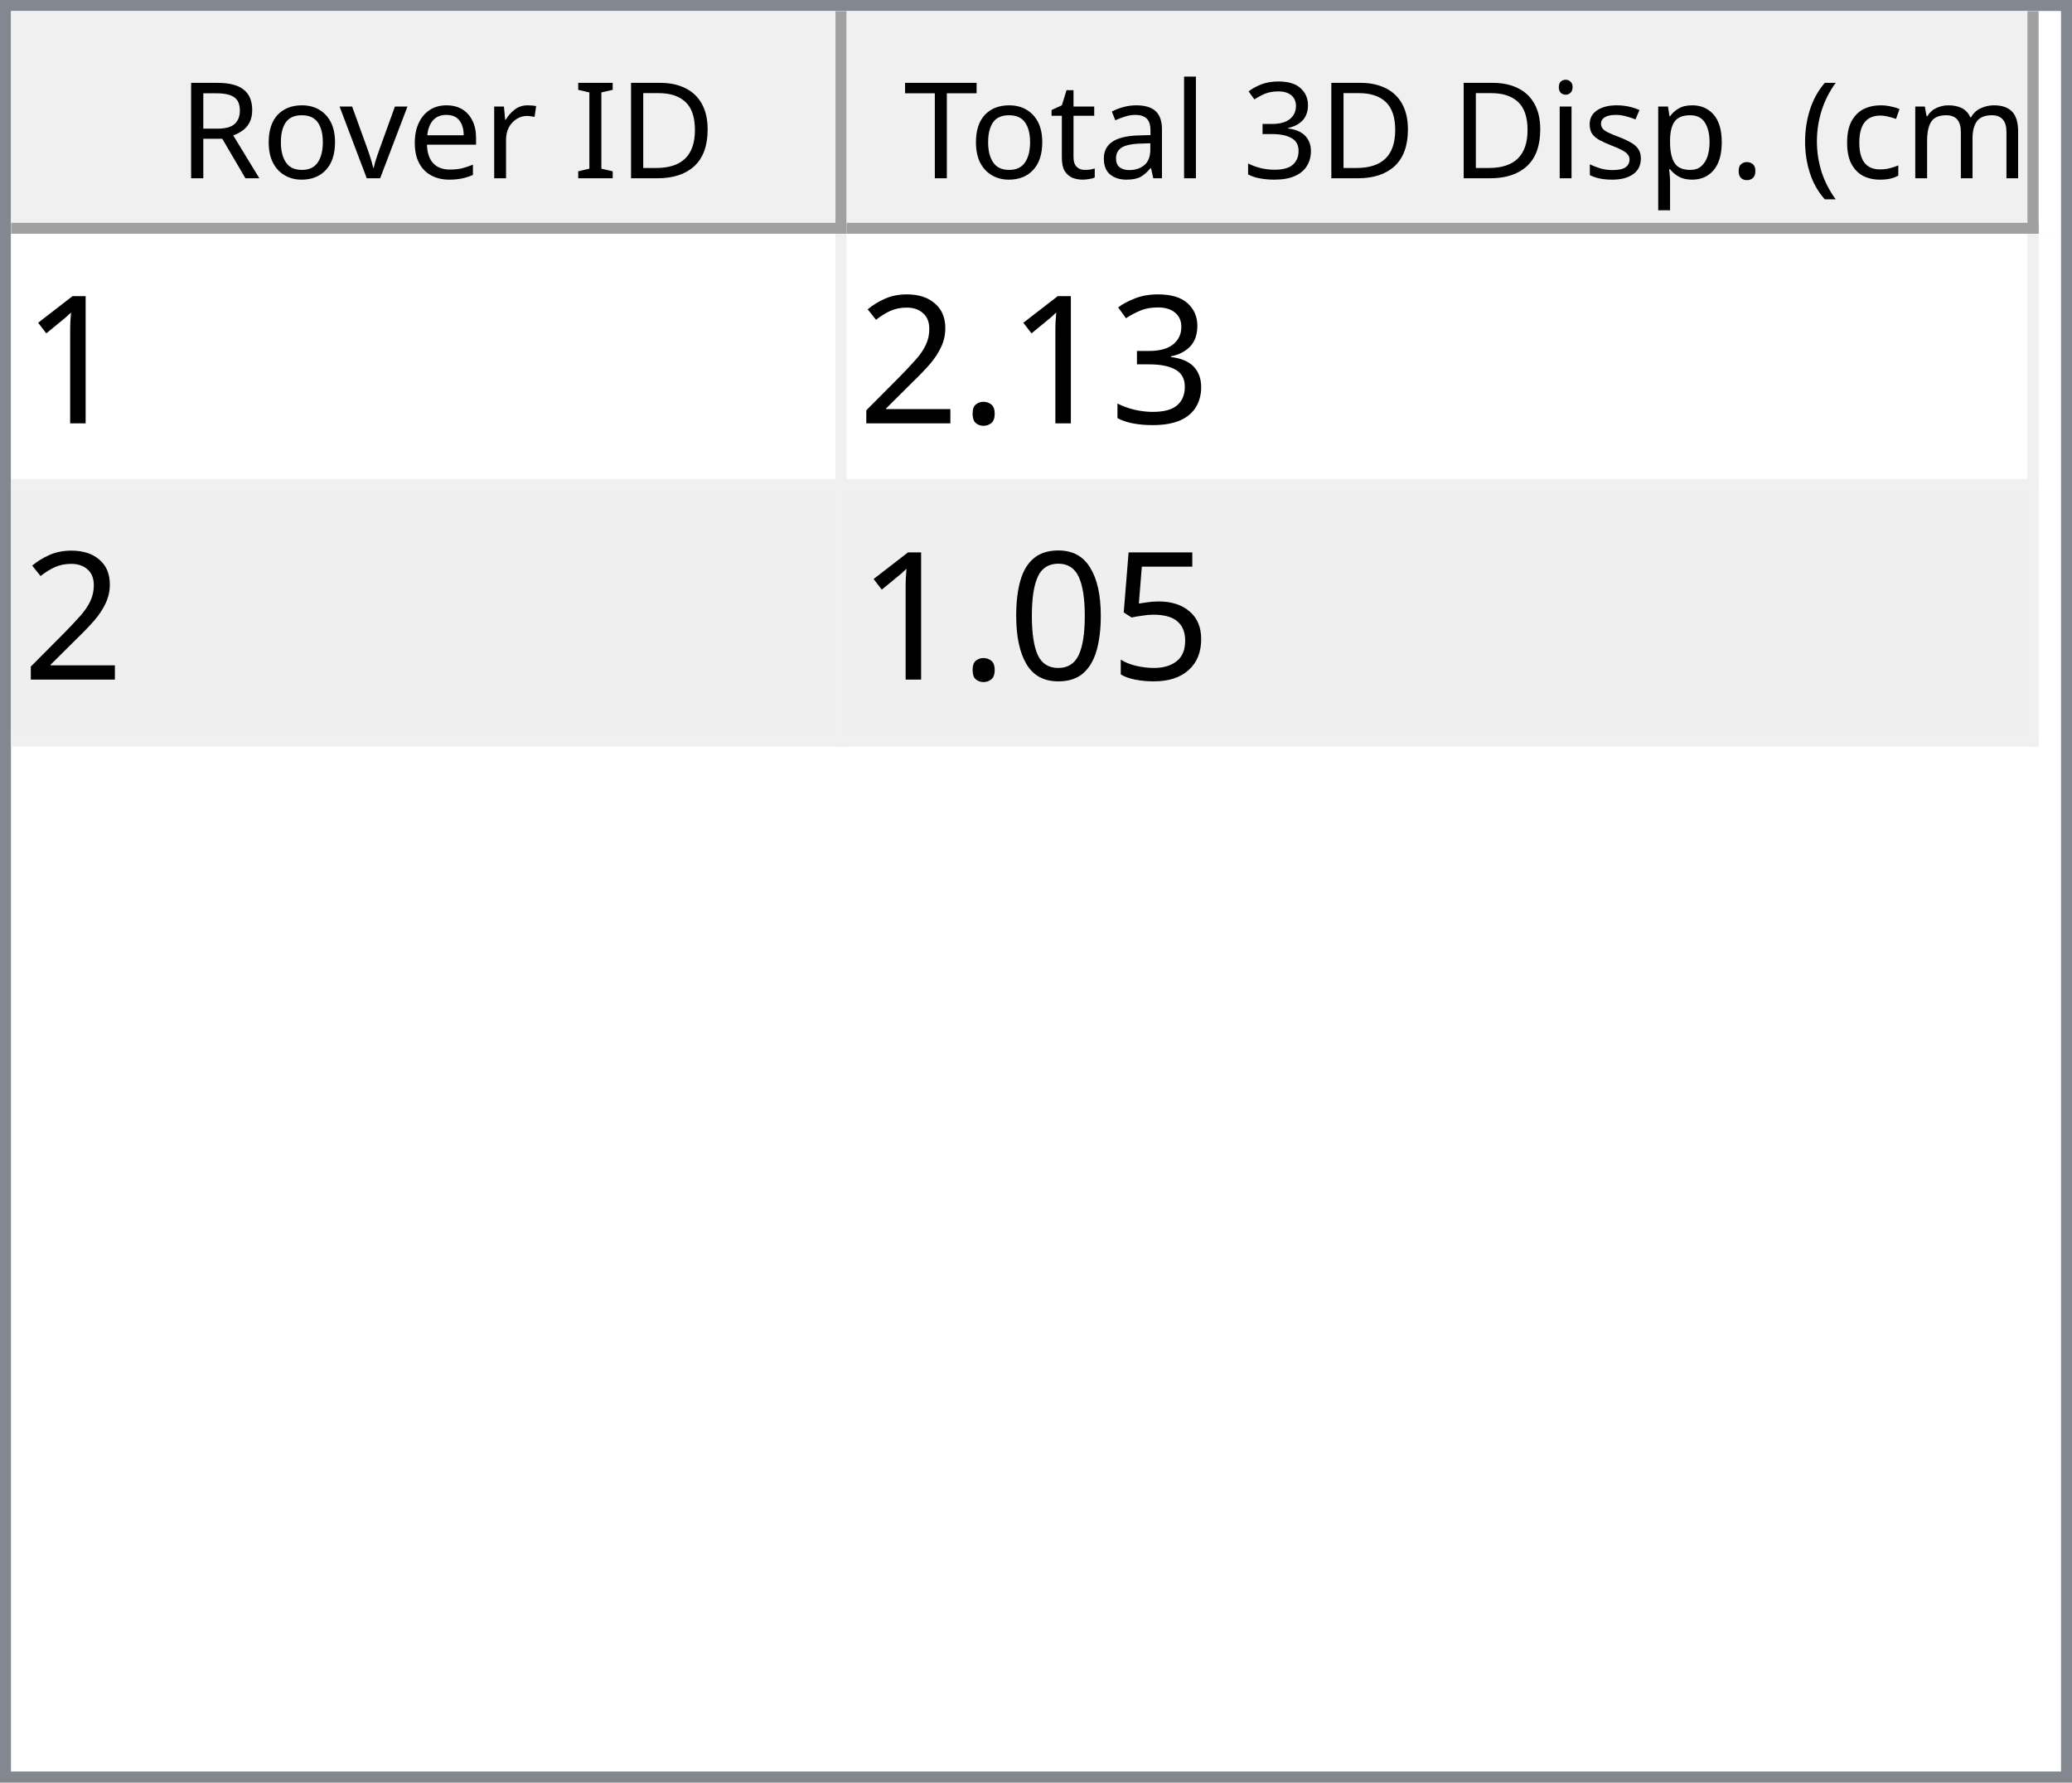
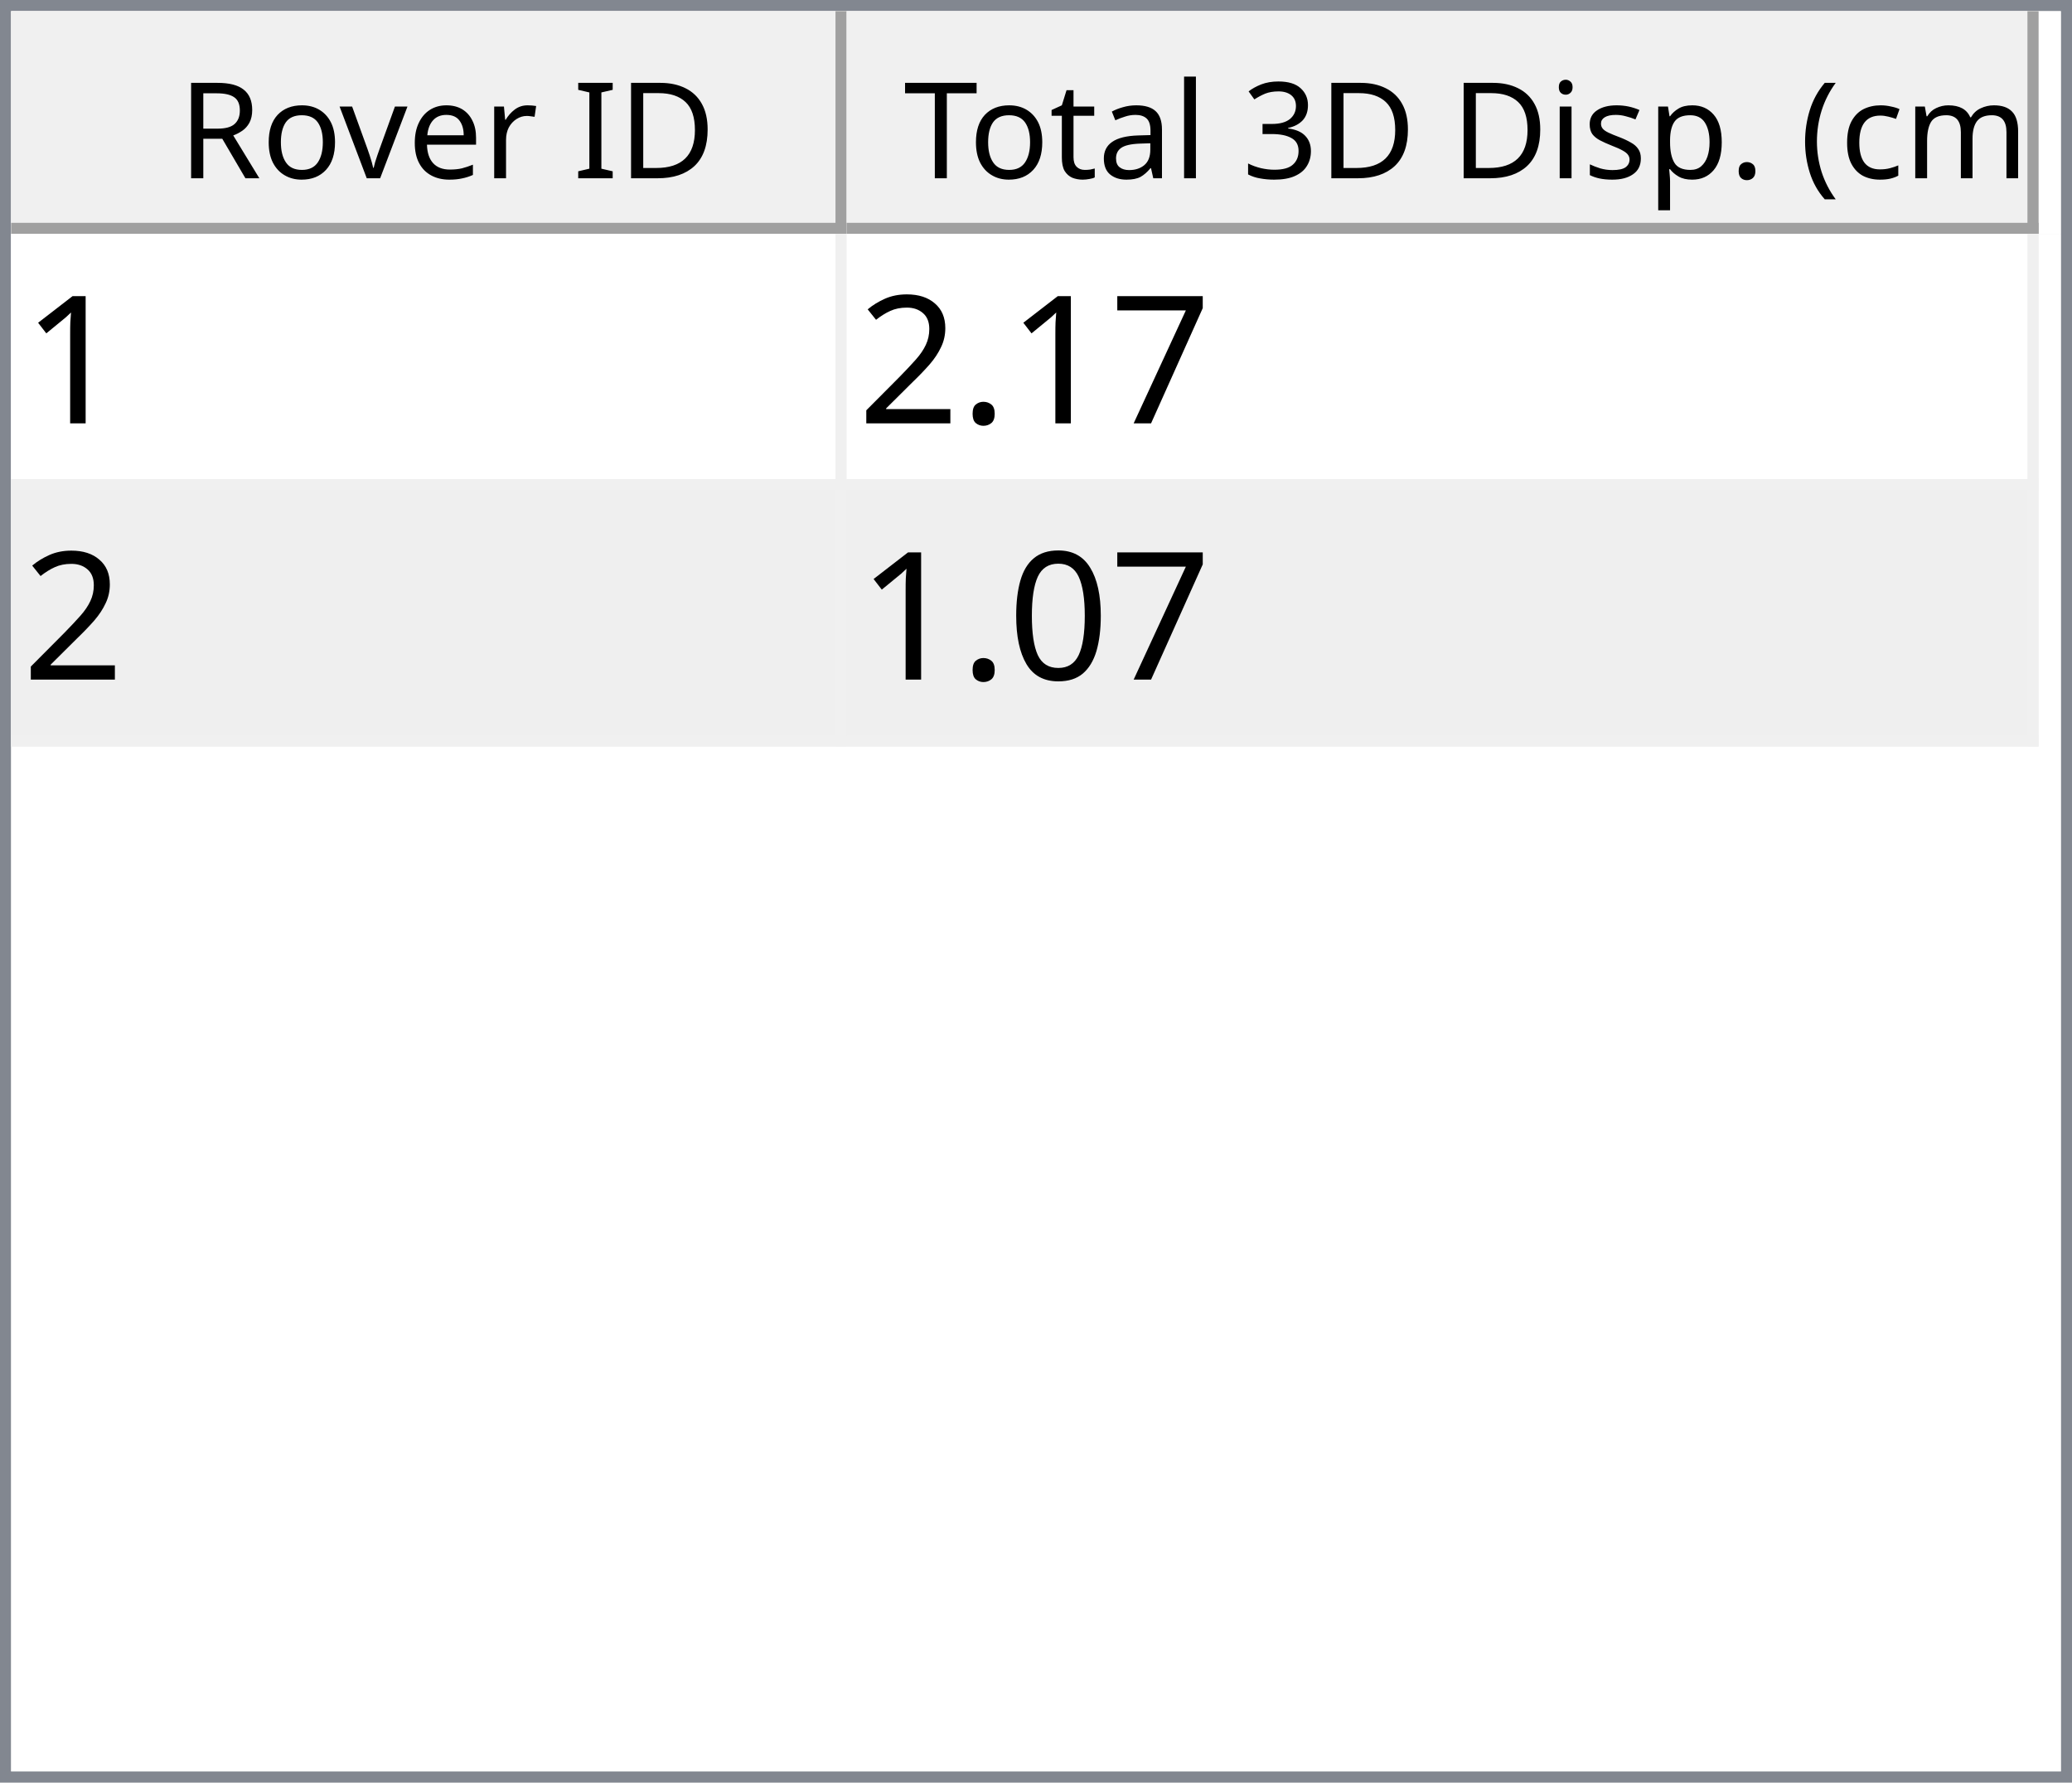
<svg xmlns="http://www.w3.org/2000/svg" style="fill-opacity:1; color-rendering:auto; color-interpolation:auto; text-rendering:auto; stroke:black; stroke-linecap:square; stroke-miterlimit:10; shape-rendering:auto; stroke-opacity:1; fill:black; stroke-dasharray:none; font-weight:normal; stroke-width:1; font-family:'Dialog'; font-style:normal; stroke-linejoin:miter; font-size:12px; stroke-dashoffset:0; image-rendering:auto;" width="186" height="160">
  <defs id="genericDefs" />
  <g>
    <defs id="defs1">
      <clipPath clipPathUnits="userSpaceOnUse" id="clipPath1">
        <path d="M0 0 L186 0 L186 160 L0 160 L0 0 Z" />
      </clipPath>
      <clipPath clipPathUnits="userSpaceOnUse" id="clipPath2">
        <path d="M0 0 L0 160 L186 160 L186 0 Z" />
      </clipPath>
      <clipPath clipPathUnits="userSpaceOnUse" id="clipPath3">
        <path d="M0 0 L0 20 L184 20 L184 0 Z" />
      </clipPath>
      <clipPath clipPathUnits="userSpaceOnUse" id="clipPath4">
        <path d="M0 0 L0 20 L75 20 L75 0 Z" />
      </clipPath>
      <clipPath clipPathUnits="userSpaceOnUse" id="clipPath5">
        <path d="M1 1 L1 19 L74 19 L74 1 Z" />
      </clipPath>
      <clipPath clipPathUnits="userSpaceOnUse" id="clipPath6">
        <path d="M0 0 L0 18 L73 18 L73 0 Z" />
      </clipPath>
      <clipPath clipPathUnits="userSpaceOnUse" id="clipPath7">
        <path d="M-0.5 -0.5 L-0.5 19.5 L74.5 19.5 L74.5 -0.5 Z" />
      </clipPath>
      <clipPath clipPathUnits="userSpaceOnUse" id="clipPath8">
        <path d="M0 0 L0 20 L107 20 L107 0 Z" />
      </clipPath>
      <clipPath clipPathUnits="userSpaceOnUse" id="clipPath9">
        <path d="M1 1 L1 19 L106 19 L106 1 Z" />
      </clipPath>
      <clipPath clipPathUnits="userSpaceOnUse" id="clipPath10">
        <path d="M0 0 L0 18 L105 18 L105 0 Z" />
      </clipPath>
      <clipPath clipPathUnits="userSpaceOnUse" id="clipPath11">
        <path d="M-0.5 -0.5 L-0.5 19.5 L106.5 19.5 L106.5 -0.5 Z" />
      </clipPath>
      <clipPath clipPathUnits="userSpaceOnUse" id="clipPath12">
        <path d="M0 0 L0 138 L184 138 L184 0 Z" />
      </clipPath>
      <clipPath clipPathUnits="userSpaceOnUse" id="clipPath13">
        <path d="M0 0 L0 46 L182 46 L182 0 Z" />
      </clipPath>
      <clipPath clipPathUnits="userSpaceOnUse" id="clipPath14">
        <path d="M-0.5 -0.5 L-0.5 45.5 L181.5 45.5 L181.5 -0.5 Z" />
      </clipPath>
      <clipPath clipPathUnits="userSpaceOnUse" id="clipPath15">
        <path d="M0 0 L0 22 L74 22 L74 0 Z" />
      </clipPath>
      <clipPath clipPathUnits="userSpaceOnUse" id="clipPath16">
        <path d="M0 0 L0 22 L106 22 L106 0 Z" />
      </clipPath>
      <font horiz-adv-x="64.551" id="font1">
        <font-face ascent="107.91" descent="25.098" units-per-em="100" style="font-style:normal; font-family:Segoe UI; font-weight:normal;" />
        <missing-glyph horiz-adv-x="64.551" d="M8.109 0 L8.109 68.266 L56.453 68.266 L56.453 0 L8.109 0 ZM15.328 7.234 L49.219 7.234 L49.219 61.031 L15.328 61.031 L15.328 7.234 Z" />
        <glyph unicode="D" horiz-adv-x="70.117" d="M9.188 0 L9.188 70.016 L28.516 70.016 Q65.531 70.016 65.531 35.891 Q65.531 19.672 55.25 9.836 Q44.969 0 27.734 0 L9.188 0 ZM17.391 62.594 L17.391 7.422 L27.828 7.422 Q41.609 7.422 49.273 14.797 Q56.938 22.172 56.938 35.688 Q56.938 62.594 28.328 62.594 L17.391 62.594 Z" />
        <glyph unicode="I" horiz-adv-x="26.611" d="M17.391 0 L9.188 0 L9.188 70.016 L17.391 70.016 L17.391 0 Z" />
        <glyph unicode=" " horiz-adv-x="27.393" d="" />
        <glyph unicode="r" horiz-adv-x="34.766" d="M34.188 41.891 Q32.078 43.5 28.125 43.5 Q23 43.5 19.555 38.672 Q16.109 33.844 16.109 25.484 L16.109 0 L8.109 0 L8.109 50 L16.109 50 L16.109 39.703 L16.312 39.703 Q18.016 44.969 21.531 47.922 Q25.047 50.875 29.391 50.875 Q32.516 50.875 34.188 50.203 L34.188 41.891 Z" />
        <glyph unicode="e" horiz-adv-x="52.295" d="M48.297 23 L12.984 23 Q13.188 14.656 17.484 10.109 Q21.781 5.562 29.297 5.562 Q37.75 5.562 44.828 11.141 L44.828 3.609 Q38.234 -1.172 27.391 -1.172 Q16.797 -1.172 10.742 5.641 Q4.688 12.453 4.688 24.812 Q4.688 36.469 11.305 43.82 Q17.922 51.172 27.734 51.172 Q37.547 51.172 42.922 44.828 Q48.297 38.484 48.297 27.203 L48.297 23 ZM40.094 29.781 Q40.047 36.719 36.75 40.578 Q33.453 44.438 27.594 44.438 Q21.922 44.438 17.969 40.383 Q14.016 36.328 13.094 29.781 L40.094 29.781 Z" />
        <glyph unicode="v" horiz-adv-x="47.9" d="M47.406 50 L27.484 0 L19.625 0 L0.688 50 L9.469 50 L22.172 13.672 Q23.578 9.672 23.922 6.688 L24.125 6.688 Q24.609 10.453 25.688 13.484 L38.969 50 L47.406 50 Z" />
        <glyph unicode="o" horiz-adv-x="58.594" d="M29 -1.172 Q17.922 -1.172 11.305 5.836 Q4.688 12.844 4.688 24.422 Q4.688 37.016 11.57 44.094 Q18.453 51.172 30.172 51.172 Q41.359 51.172 47.633 44.289 Q53.906 37.406 53.906 25.203 Q53.906 13.234 47.141 6.031 Q40.375 -1.172 29 -1.172 ZM29.594 44.438 Q21.875 44.438 17.383 39.188 Q12.891 33.938 12.891 24.703 Q12.891 15.828 17.43 10.695 Q21.969 5.562 29.594 5.562 Q37.359 5.562 41.531 10.594 Q45.703 15.625 45.703 24.906 Q45.703 34.281 41.531 39.359 Q37.359 44.438 29.594 44.438 Z" />
        <glyph unicode="R" horiz-adv-x="59.814" d="M59.375 0 L49.609 0 L37.891 19.625 Q36.281 22.359 34.766 24.289 Q33.25 26.219 31.664 27.438 Q30.078 28.656 28.25 29.219 Q26.422 29.781 24.125 29.781 L17.391 29.781 L17.391 0 L9.188 0 L9.188 70.016 L30.078 70.016 Q34.672 70.016 38.555 68.867 Q42.438 67.719 45.289 65.375 Q48.141 63.031 49.758 59.547 Q51.375 56.062 51.375 51.375 Q51.375 47.703 50.273 44.656 Q49.172 41.609 47.148 39.211 Q45.125 36.812 42.266 35.133 Q39.406 33.453 35.844 32.516 L35.844 32.328 Q37.594 31.547 38.891 30.547 Q40.188 29.547 41.359 28.18 Q42.531 26.812 43.68 25.078 Q44.828 23.344 46.234 21.047 L59.375 0 ZM17.391 62.594 L17.391 37.203 L28.516 37.203 Q31.594 37.203 34.203 38.133 Q36.812 39.062 38.719 40.797 Q40.625 42.531 41.703 45.047 Q42.781 47.562 42.781 50.688 Q42.781 56.297 39.141 59.445 Q35.5 62.594 28.609 62.594 L17.391 62.594 Z" />
        <glyph unicode=")" horiz-adv-x="30.176" d="M8.297 -15.922 L1.172 -15.922 Q16.406 2.344 16.406 26.812 Q16.406 51.469 1.078 70.016 L8.297 70.016 Q23.531 52.156 23.531 26.703 Q23.531 1.375 8.297 -15.922 Z" />
        <glyph unicode="m" horiz-adv-x="86.133" d="M79.109 0 L71.094 0 L71.094 28.719 Q71.094 37.016 68.531 40.727 Q65.969 44.438 59.906 44.438 Q54.781 44.438 51.195 39.75 Q47.609 35.062 47.609 28.516 L47.609 0 L39.594 0 L39.594 29.688 Q39.594 44.438 28.219 44.438 Q22.953 44.438 19.531 40.016 Q16.109 35.594 16.109 28.516 L16.109 0 L8.109 0 L8.109 50 L16.109 50 L16.109 42.094 L16.312 42.094 Q21.625 51.172 31.844 51.172 Q36.969 51.172 40.773 48.312 Q44.578 45.453 46 40.828 Q51.562 51.172 62.594 51.172 Q79.109 51.172 79.109 30.812 L79.109 0 Z" />
        <glyph unicode="c" horiz-adv-x="46.191" d="M42.188 2.297 Q36.422 -1.172 28.516 -1.172 Q17.828 -1.172 11.258 5.789 Q4.688 12.75 4.688 23.828 Q4.688 36.188 11.766 43.68 Q18.844 51.172 30.672 51.172 Q37.25 51.172 42.281 48.734 L42.281 40.531 Q36.719 44.438 30.375 44.438 Q22.703 44.438 17.797 38.945 Q12.891 33.453 12.891 24.516 Q12.891 15.719 17.508 10.641 Q22.125 5.562 29.891 5.562 Q36.422 5.562 42.188 9.906 L42.188 2.297 Z" />
        <glyph unicode="(" horiz-adv-x="30.176" d="M29.109 -15.922 L21.969 -15.922 Q6.844 1.375 6.844 26.703 Q6.844 52.156 21.969 70.016 L29.203 70.016 Q13.875 51.469 13.875 26.812 Q13.875 2.344 29.109 -15.922 Z" />
        <glyph unicode="." horiz-adv-x="21.68" d="M10.891 -1.078 Q8.641 -1.078 7.055 0.539 Q5.469 2.156 5.469 4.391 Q5.469 6.641 7.055 8.273 Q8.641 9.906 10.891 9.906 Q13.188 9.906 14.797 8.273 Q16.406 6.641 16.406 4.391 Q16.406 2.156 14.797 0.539 Q13.188 -1.078 10.891 -1.078 Z" />
        <glyph unicode="p" horiz-adv-x="58.789" d="M16.312 7.234 L16.109 7.234 L16.109 -23 L8.109 -23 L8.109 50 L16.109 50 L16.109 41.219 L16.312 41.219 Q22.219 51.172 33.594 51.172 Q43.266 51.172 48.688 44.461 Q54.109 37.75 54.109 26.469 Q54.109 13.922 48 6.375 Q41.891 -1.172 31.297 -1.172 Q21.578 -1.172 16.312 7.234 ZM16.109 27.391 L16.109 20.406 Q16.109 14.203 20.141 9.883 Q24.172 5.562 30.375 5.562 Q37.641 5.562 41.773 11.133 Q45.906 16.703 45.906 26.609 Q45.906 34.969 42.047 39.703 Q38.188 44.438 31.594 44.438 Q24.609 44.438 20.359 39.578 Q16.109 34.719 16.109 27.391 Z" />
        <glyph unicode="s" horiz-adv-x="42.432" d="M5.078 1.812 L5.078 10.406 Q11.625 5.562 19.484 5.562 Q30.031 5.562 30.031 12.594 Q30.031 14.594 29.125 15.992 Q28.219 17.391 26.68 18.461 Q25.141 19.531 23.07 20.383 Q21 21.234 18.609 22.172 Q15.281 23.484 12.766 24.828 Q10.25 26.172 8.57 27.859 Q6.891 29.547 6.031 31.695 Q5.172 33.844 5.172 36.719 Q5.172 40.234 6.789 42.945 Q8.406 45.656 11.086 47.484 Q13.766 49.312 17.211 50.242 Q20.656 51.172 24.312 51.172 Q30.812 51.172 35.938 48.922 L35.938 40.828 Q30.422 44.438 23.25 44.438 Q21 44.438 19.195 43.922 Q17.391 43.406 16.094 42.477 Q14.797 41.547 14.086 40.258 Q13.375 38.969 13.375 37.406 Q13.375 35.453 14.086 34.133 Q14.797 32.812 16.164 31.789 Q17.531 30.766 19.484 29.938 Q21.438 29.109 23.922 28.125 Q27.25 26.859 29.883 25.516 Q32.516 24.172 34.375 22.484 Q36.234 20.797 37.234 18.602 Q38.234 16.406 38.234 13.375 Q38.234 9.672 36.602 6.938 Q34.969 4.203 32.234 2.398 Q29.5 0.594 25.93 -0.289 Q22.359 -1.172 18.453 -1.172 Q10.75 -1.172 5.078 1.812 Z" />
        <glyph unicode="i" horiz-adv-x="24.219" d="M12.203 62.703 Q10.062 62.703 8.547 64.164 Q7.031 65.625 7.031 67.875 Q7.031 70.125 8.547 71.609 Q10.062 73.094 12.203 73.094 Q14.406 73.094 15.945 71.609 Q17.484 70.125 17.484 67.875 Q17.484 65.719 15.945 64.211 Q14.406 62.703 12.203 62.703 ZM16.109 0 L8.109 0 L8.109 50 L16.109 50 L16.109 0 Z" />
        <glyph unicode="3" horiz-adv-x="53.906" d="M46.531 19.828 Q46.531 15.094 44.75 11.211 Q42.969 7.328 39.719 4.57 Q36.469 1.812 31.93 0.297 Q27.391 -1.219 21.922 -1.219 Q11.922 -1.219 6 2.594 L6 11.188 Q13.094 5.609 22.219 5.609 Q25.875 5.609 28.828 6.539 Q31.781 7.469 33.906 9.227 Q36.031 10.984 37.18 13.477 Q38.328 15.969 38.328 19.094 Q38.328 32.812 18.797 32.812 L12.984 32.812 L12.984 39.594 L18.5 39.594 Q35.797 39.594 35.797 52.484 Q35.797 64.406 22.609 64.406 Q15.188 64.406 8.688 59.422 L8.688 67.188 Q15.375 71.188 24.609 71.188 Q29 71.188 32.57 69.969 Q36.141 68.75 38.68 66.555 Q41.219 64.359 42.609 61.281 Q44 58.203 44 54.5 Q44 40.672 30.031 36.719 L30.031 36.531 Q33.594 36.141 36.625 34.797 Q39.656 33.453 41.852 31.305 Q44.047 29.156 45.289 26.25 Q46.531 23.344 46.531 19.828 Z" />
        <glyph unicode="l" horiz-adv-x="24.219" d="M16.109 0 L8.109 0 L8.109 74.031 L16.109 74.031 L16.109 0 Z" />
        <glyph unicode="a" horiz-adv-x="50.879" d="M43.891 0 L35.891 0 L35.891 7.812 L35.688 7.812 Q30.469 -1.172 20.312 -1.172 Q12.844 -1.172 8.617 2.781 Q4.391 6.734 4.391 13.281 Q4.391 27.297 20.906 29.594 L35.891 31.688 Q35.891 44.438 25.594 44.438 Q16.547 44.438 9.281 38.281 L9.281 46.484 Q16.656 51.172 26.266 51.172 Q43.891 51.172 43.891 32.516 L43.891 0 ZM35.891 25.297 L23.828 23.641 Q18.266 22.859 15.43 20.875 Q12.594 18.891 12.594 13.875 Q12.594 10.203 15.211 7.883 Q17.828 5.562 22.172 5.562 Q28.125 5.562 32.008 9.742 Q35.891 13.922 35.891 20.312 L35.891 25.297 Z" />
        <glyph unicode="t" horiz-adv-x="33.887" d="M31.297 0.484 Q28.469 -1.078 23.828 -1.078 Q10.688 -1.078 10.688 13.578 L10.688 43.172 L2.094 43.172 L2.094 50 L10.688 50 L10.688 62.203 L18.703 64.797 L18.703 50 L31.297 50 L31.297 43.172 L18.703 43.172 L18.703 14.984 Q18.703 9.969 20.414 7.82 Q22.125 5.672 26.078 5.672 Q29.109 5.672 31.297 7.328 L31.297 0.484 Z" />
        <glyph unicode="T" horiz-adv-x="52.393" d="M50.594 62.594 L30.375 62.594 L30.375 0 L22.172 0 L22.172 62.594 L2 62.594 L2 70.016 L50.594 70.016 L50.594 62.594 Z" />
      </font>
      <font horiz-adv-x="75.0" id="font2">
        <font-face ascent="100.537" descent="21.973" units-per-em="100" style="font-style:normal; font-family:sans-serif; font-weight:normal;" />
        <missing-glyph horiz-adv-x="75.0" d="M12.5 0 L12.5 62.5 L62.5 62.5 L62.5 0 L12.5 0 ZM14.062 1.562 L60.938 1.562 L60.938 60.938 L14.062 60.938 L14.062 1.562 Z" />
        <glyph unicode="1" horiz-adv-x="55.615" d="M37.25 0 L28.469 0 L28.469 56 Q25.297 52.984 20.141 49.953 Q14.984 46.922 10.891 45.406 L10.891 53.906 Q18.266 57.375 23.781 62.305 Q29.297 67.234 31.594 71.875 L37.25 71.875 L37.25 0 Z" />
-         <glyph unicode="3" horiz-adv-x="55.615" d="M4.203 18.891 L12.984 20.062 Q14.5 12.594 18.141 9.297 Q21.781 6 27 6 Q33.203 6 37.477 10.297 Q41.75 14.594 41.75 20.953 Q41.75 27 37.797 30.93 Q33.844 34.859 27.734 34.859 Q25.25 34.859 21.531 33.891 L22.516 41.609 Q23.391 41.5 23.922 41.5 Q29.547 41.5 34.039 44.43 Q38.531 47.359 38.531 53.469 Q38.531 58.297 35.258 61.477 Q31.984 64.656 26.812 64.656 Q21.688 64.656 18.266 61.43 Q14.844 58.203 13.875 51.766 L5.078 53.328 Q6.688 62.156 12.398 67.016 Q18.109 71.875 26.609 71.875 Q32.469 71.875 37.398 69.359 Q42.328 66.844 44.945 62.5 Q47.562 58.156 47.562 53.266 Q47.562 48.641 45.07 44.828 Q42.578 41.016 37.703 38.766 Q44.047 37.312 47.562 32.695 Q51.078 28.078 51.078 21.141 Q51.078 11.766 44.242 5.25 Q37.406 -1.266 26.953 -1.266 Q17.531 -1.266 11.305 4.352 Q5.078 9.969 4.203 18.891 Z" />
+         <glyph unicode="7" horiz-adv-x="55.615" d="M4.734 62.203 L4.734 70.656 L51.078 70.656 L51.078 63.812 Q44.234 56.547 37.523 44.484 Q30.812 32.422 27.156 19.672 Q24.516 10.688 23.781 0 L14.75 0 Q14.891 8.453 18.062 20.414 Q21.234 32.375 27.172 43.484 Q33.109 54.594 39.797 62.203 L4.734 62.203 Z" />
        <glyph unicode="." horiz-adv-x="27.783" d="M9.078 0 L9.078 10.016 L19.094 10.016 L19.094 0 L9.078 0 Z" />
        <glyph unicode="2" horiz-adv-x="55.615" d="M50.344 8.453 L50.344 0 L3.031 0 Q2.938 3.172 4.047 6.109 Q5.859 10.938 9.836 15.625 Q13.812 20.312 21.344 26.469 Q33.016 36.031 37.117 41.625 Q41.219 47.219 41.219 52.203 Q41.219 57.422 37.477 61.008 Q33.734 64.594 27.734 64.594 Q21.391 64.594 17.578 60.789 Q13.766 56.984 13.719 50.25 L4.688 51.172 Q5.609 61.281 11.664 66.578 Q17.719 71.875 27.938 71.875 Q38.234 71.875 44.242 66.164 Q50.25 60.453 50.25 52 Q50.25 47.703 48.492 43.555 Q46.734 39.406 42.656 34.812 Q38.578 30.219 29.109 22.219 Q21.188 15.578 18.945 13.211 Q16.703 10.844 15.234 8.453 L50.344 8.453 Z" />
-         <glyph unicode="5" horiz-adv-x="55.615" d="M4.156 18.75 L13.375 19.531 Q14.406 12.797 18.141 9.398 Q21.875 6 27.156 6 Q33.5 6 37.891 10.789 Q42.281 15.578 42.281 23.484 Q42.281 31 38.062 35.352 Q33.844 39.703 27 39.703 Q22.75 39.703 19.336 37.773 Q15.922 35.844 13.969 32.766 L5.719 33.844 L12.641 70.609 L48.25 70.609 L48.25 62.203 L19.672 62.203 L15.828 42.969 Q22.266 47.469 29.344 47.469 Q38.719 47.469 45.164 40.969 Q51.609 34.469 51.609 24.266 Q51.609 14.547 45.953 7.469 Q39.062 -1.219 27.156 -1.219 Q17.391 -1.219 11.211 4.25 Q5.031 9.719 4.156 18.75 Z" />
        <glyph unicode="0" horiz-adv-x="55.615" d="M4.156 35.297 Q4.156 48 6.766 55.742 Q9.375 63.484 14.523 67.68 Q19.672 71.875 27.484 71.875 Q33.25 71.875 37.594 69.555 Q41.938 67.234 44.773 62.867 Q47.609 58.5 49.219 52.227 Q50.828 45.953 50.828 35.297 Q50.828 22.703 48.242 14.969 Q45.656 7.234 40.508 3.008 Q35.359 -1.219 27.484 -1.219 Q17.141 -1.219 11.234 6.203 Q4.156 15.141 4.156 35.297 ZM13.188 35.297 Q13.188 17.672 17.312 11.836 Q21.438 6 27.484 6 Q33.547 6 37.672 11.859 Q41.797 17.719 41.797 35.297 Q41.797 52.984 37.672 58.789 Q33.547 64.594 27.391 64.594 Q21.344 64.594 17.719 59.469 Q13.188 52.938 13.188 35.297 Z" />
      </font>
    </defs>
    <g style="fill:white; stroke:white;">
      <rect x="0" y="0" width="186" style="clip-path:url(#clipPath1); stroke:none;" height="160" />
    </g>
    <g style="fill:white; text-rendering:optimizeSpeed; color-rendering:optimizeSpeed; image-rendering:optimizeSpeed; shape-rendering:crispEdges; stroke:white; color-interpolation:sRGB;">
      <rect x="0" width="186" height="160" y="0" style="stroke:none;" />
      <path style="stroke:none;" d="M0 160 L186 160 L186 0 L0 0 Z" />
    </g>
    <g style="fill:rgb(240,240,240); font-family:'Segoe UI'; stroke:rgb(240,240,240);">
      <rect x="0" y="0" width="186" style="clip-path:url(#clipPath2); stroke:none;" height="160" />
    </g>
    <g style="fill:rgb(130,135,144); font-family:'Segoe UI'; stroke:rgb(130,135,144);">
      <path d="M0 0 L186 0 L186 160 L0 160 L0 0 ZM1 1 L185 1 L185 159 L1 159 L1 1 Z" style="fill-rule:evenodd; clip-path:url(#clipPath2); stroke:none;" />
    </g>
    <g style="fill:white; font-family:'Segoe UI'; stroke:white;" transform="translate(1,1)">
      <rect x="0" y="0" width="184" style="clip-path:url(#clipPath3); stroke:none;" height="20" />
    </g>
    <g style="fill:rgb(240,240,240); font-family:'Segoe UI'; stroke:rgb(240,240,240);" transform="translate(1,1)">
      <rect x="0" y="0" width="75" style="clip-path:url(#clipPath4); stroke:none;" height="20" />
    </g>
    <g style="font-family:'Segoe UI';" transform="translate(2,2)">
      <text x="14" xml:space="preserve" y="14" style="clip-path:url(#clipPath6); stroke:none;">Rover ID</text>
    </g>
    <g style="fill:rgb(160,160,160); font-family:'Segoe UI'; stroke:rgb(160,160,160); stroke-linejoin:bevel;" transform="translate(1.5,1.5)">
      <line x1="74" x2="74" y1="0" style="fill:none; clip-path:url(#clipPath7);" y2="19" />
    </g>
    <g style="fill:rgb(160,160,160); font-family:'Segoe UI'; stroke:rgb(160,160,160); stroke-linejoin:bevel;" transform="matrix(1,0,0,1,1,1) translate(0.5,0.5)">
      <line x1="0" x2="74" y1="19" style="fill:none; clip-path:url(#clipPath7);" y2="19" />
    </g>
    <g style="fill:rgb(240,240,240); font-family:'Segoe UI'; stroke:rgb(240,240,240);" transform="translate(76,1)">
      <rect x="0" y="0" width="107" style="clip-path:url(#clipPath8); stroke:none;" height="20" />
    </g>
    <g style="font-family:'Segoe UI';" transform="translate(77,2)">
      <text x="1" xml:space="preserve" y="14" style="clip-path:url(#clipPath10); stroke:none;"> Total 3D Disp. (cm)</text>
    </g>
    <g style="fill:rgb(160,160,160); font-family:'Segoe UI'; stroke:rgb(160,160,160); stroke-linejoin:bevel;" transform="translate(76.5,1.5)">
      <line x1="106" x2="106" y1="0" style="fill:none; clip-path:url(#clipPath11);" y2="19" />
    </g>
    <g style="fill:rgb(160,160,160); font-family:'Segoe UI'; stroke:rgb(160,160,160); stroke-linejoin:bevel;" transform="matrix(1,0,0,1,76,1) translate(0.5,0.5)">
      <line x1="0" x2="106" y1="19" style="fill:none; clip-path:url(#clipPath11);" y2="19" />
    </g>
    <g style="fill:white; font-family:'Segoe UI'; stroke:white;" transform="translate(1,21)">
      <rect x="0" y="0" width="184" style="clip-path:url(#clipPath12); stroke:none;" height="138" />
    </g>
    <g style="fill:rgb(240,240,240); font-size:16px; font-family:sans-serif; stroke:rgb(240,240,240);" transform="translate(1,21)">
      <rect x="0" y="0" width="182" style="clip-path:url(#clipPath13); stroke:none;" height="46" />
      <line transform="translate(0.5,0.5)" x1="0" x2="181" y1="22" style="clip-path:url(#clipPath14); fill:none; stroke-linejoin:bevel;" y2="22" />
    </g>
    <g transform="matrix(1,0,0,1,1,21) translate(0.5,0.5)" style="fill:rgb(240,240,240); font-size:16px; font-family:sans-serif; stroke:rgb(240,240,240); stroke-linejoin:bevel;">
      <line x1="0" x2="181" y1="45" style="fill:none; clip-path:url(#clipPath14);" y2="45" />
    </g>
    <g transform="matrix(1,0,0,1,1,21) translate(0.5,0.5)" style="fill:rgb(240,240,240); font-size:16px; font-family:sans-serif; stroke:rgb(240,240,240); stroke-linejoin:bevel;">
      <line x1="74" x2="74" y1="0" style="fill:none; clip-path:url(#clipPath14);" y2="45" />
    </g>
    <g transform="matrix(1,0,0,1,1,21) translate(0.5,0.5)" style="fill:rgb(240,240,240); font-size:16px; font-family:sans-serif; stroke:rgb(240,240,240); stroke-linejoin:bevel;">
      <line x1="181" x2="181" y1="0" style="fill:none; clip-path:url(#clipPath14);" y2="45" />
    </g>
    <g style="fill:white; font-size:16px; font-family:sans-serif; stroke:white;" transform="matrix(1,0,0,1,1,21)">
      <rect x="0" y="0" width="74" style="clip-path:url(#clipPath15); stroke:none;" height="22" />
      <text x="1" y="17" style="fill:black; clip-path:url(#clipPath15); stroke:none;" xml:space="preserve">1</text>
    </g>
    <g style="fill:white; font-size:16px; font-family:sans-serif; stroke:white;" transform="matrix(1,0,0,1,1,21) translate(75,0)">
      <rect x="0" y="0" width="106" style="clip-path:url(#clipPath16); stroke:none;" height="22" />
-       <text x="1" y="17" style="fill:black; clip-path:url(#clipPath16); stroke:none;" xml:space="preserve">2.13</text>
+       <text x="1" y="17" style="fill:black; clip-path:url(#clipPath16); stroke:none;" xml:space="preserve">2.17</text>
    </g>
    <g style="fill:rgb(239,239,239); font-size:16px; font-family:sans-serif; stroke:rgb(239,239,239);" transform="matrix(1,0,0,1,1,21) translate(0,23)">
      <rect x="0" y="0" width="74" style="clip-path:url(#clipPath15); stroke:none;" height="22" />
      <text x="1" y="17" style="fill:black; clip-path:url(#clipPath15); stroke:none;" xml:space="preserve">2</text>
    </g>
    <g style="fill:rgb(239,239,239); font-size:16px; font-family:sans-serif; stroke:rgb(239,239,239);" transform="matrix(1,0,0,1,1,21) translate(75,23)">
      <rect x="0" y="0" width="106" style="clip-path:url(#clipPath16); stroke:none;" height="22" />
-       <text x="1" y="17" style="fill:black; clip-path:url(#clipPath16); stroke:none;" xml:space="preserve">1.05</text>
+       <text x="1" y="17" style="fill:black; clip-path:url(#clipPath16); stroke:none;" xml:space="preserve">1.07</text>
    </g>
  </g>
</svg>
